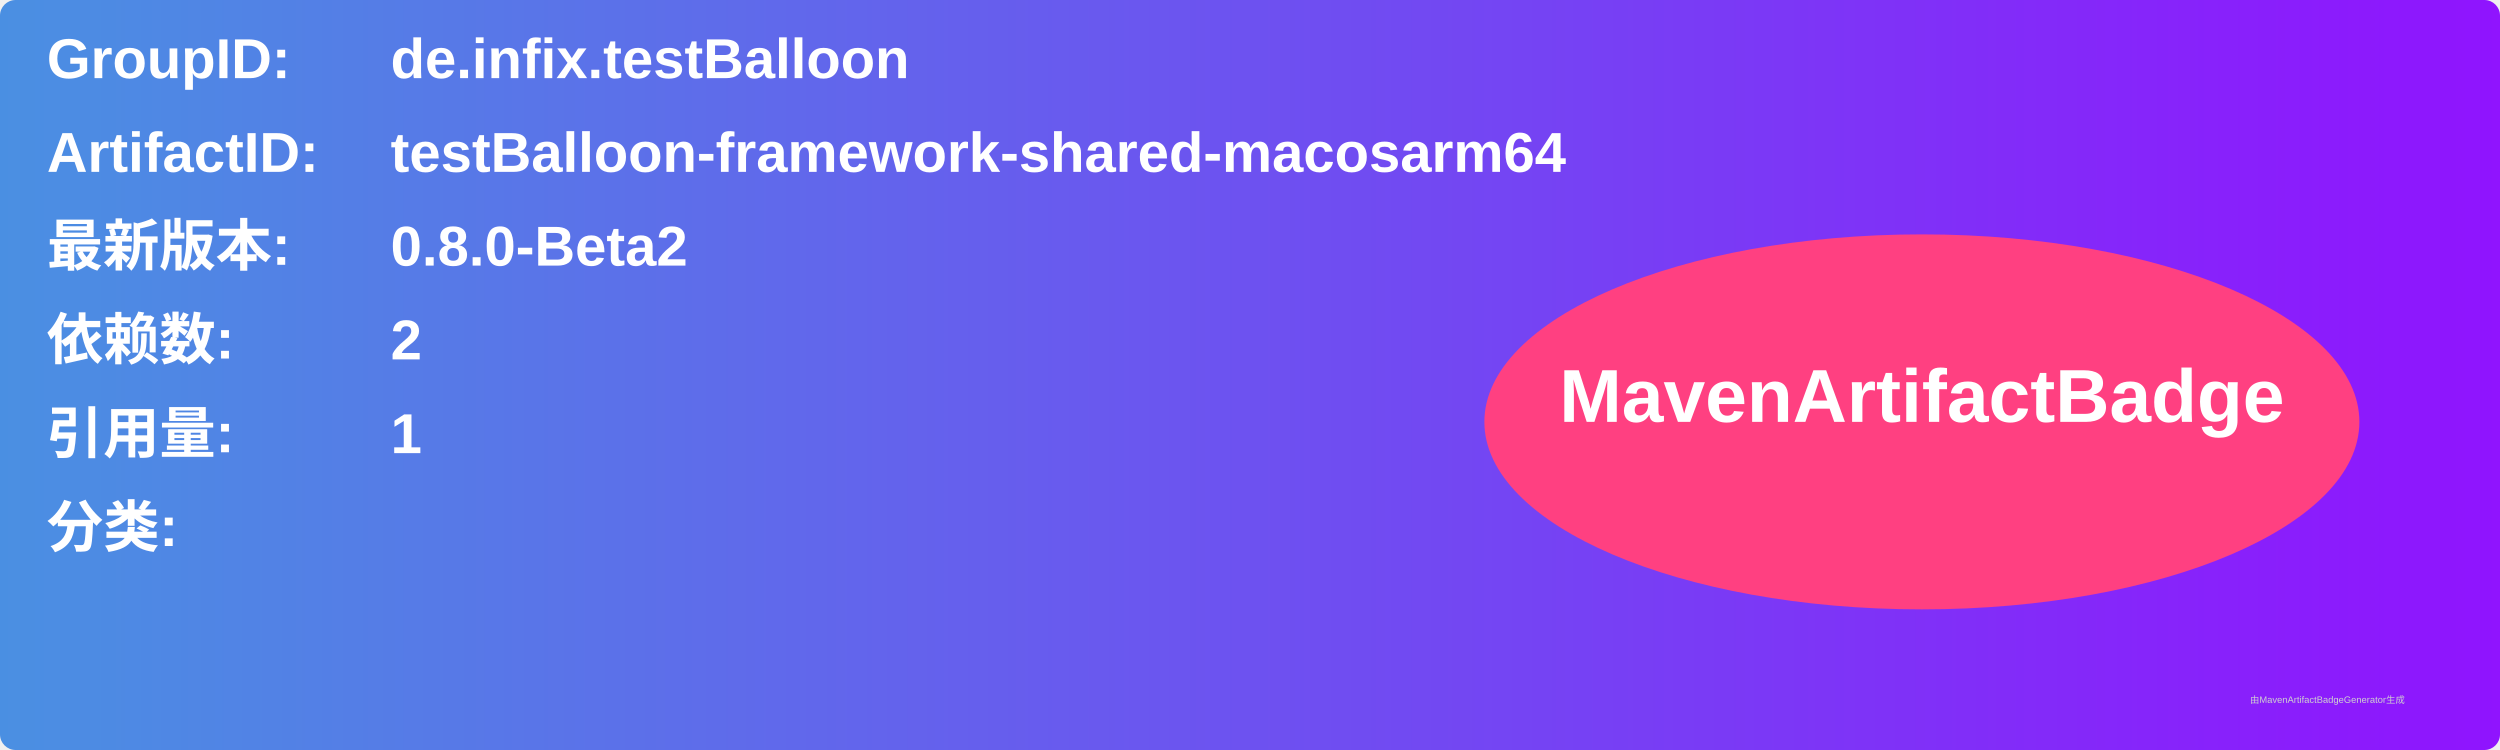
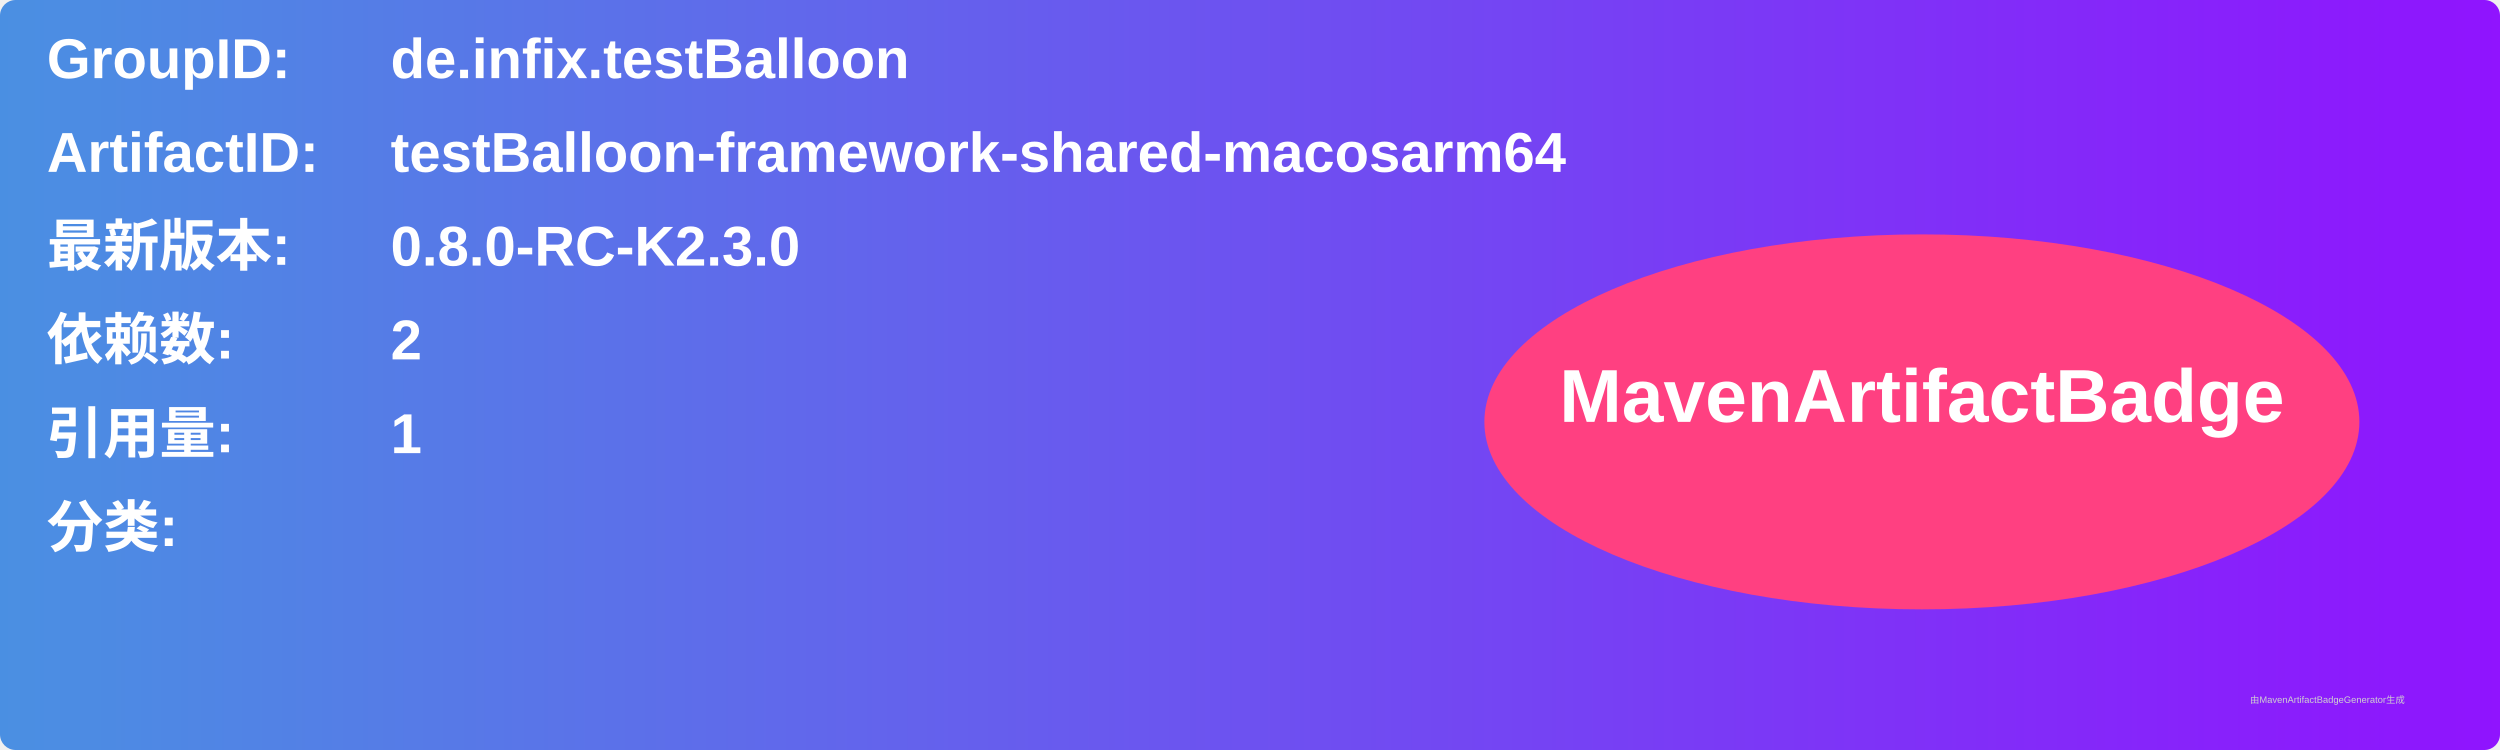
<svg xmlns="http://www.w3.org/2000/svg" width="800" height="240" viewBox="0 0 800 240">
  <linearGradient id="grad" x1="0%" y1="0%" x2="100%" y2="0%">
    <stop offset="0%" stop-color="#4a90e2" />
    <stop offset="100%" stop-color="#9013fe" />
  </linearGradient>
  <rect width="100%" height="100%" rx="5" ry="5" fill="url(#grad)" />
  <g transform="translate(15, 15)">
    <text x="0" y="10" font-family="Arial" font-size="18" fill="white" font-weight="bold" width="260">GroupID:</text>
    <text x="110" y="10" font-family="Arial" font-size="18" fill="white" font-weight="bold" width="460">de.infix.testBalloon</text>
    <text x="0" y="40" font-family="Arial" font-size="18" fill="white" font-weight="bold" width="260">ArtifactID:</text>
    <text x="110" y="40" font-family="Arial" font-size="18" fill="white" font-weight="bold" width="460">testBalloon-framework-shared-macosarm64</text>
    <text x="0" y="70" font-family="Arial" font-size="18" fill="white" font-weight="bold">最新版本:</text>
    <text x="110" y="70" font-family="Arial" font-size="18" fill="white" font-weight="bold">
-       <tspan font-weight="bold">0.8.0-Beta2</tspan>
+       <tspan font-weight="bold">0.8.0-RC-K2.3.0</tspan>
    </text>
    <text x="0" y="100" font-family="Arial" font-size="18" fill="white" font-weight="bold">依赖数: </text>
    <text x="110" y="100" font-family="Arial" font-size="18" fill="white">
      <tspan font-weight="bold">2</tspan>
    </text>
    <text x="0" y="130" font-family="Arial" font-size="18" fill="white" font-weight="bold">引用量: </text>
    <text x="110" y="130" font-family="Arial" font-size="18" fill="white">
      <tspan font-weight="bold">1</tspan>
    </text>
    <text x="0" y="160" font-family="Arial" font-size="18" fill="white" font-weight="bold">分类:</text>
    <text x="10" y="190" font-family="Arial" font-size="10" fill="white">
      <tspan font-weight="bold" />
    </text>
    <ellipse cx="600" cy="120" rx="140" ry="60" fill="#ff4081" />
    <text x="600" y="120" text-anchor="middle" font-family="Arial" font-size="24" fill="white" font-weight="bold">MavenArtifactBadge</text>
  </g>
  <text x="720" y="225" font-family="Arial" font-size="3" fill="#d0d0d0">由MavenArtifactBadgeGenerator生成</text>
</svg>
